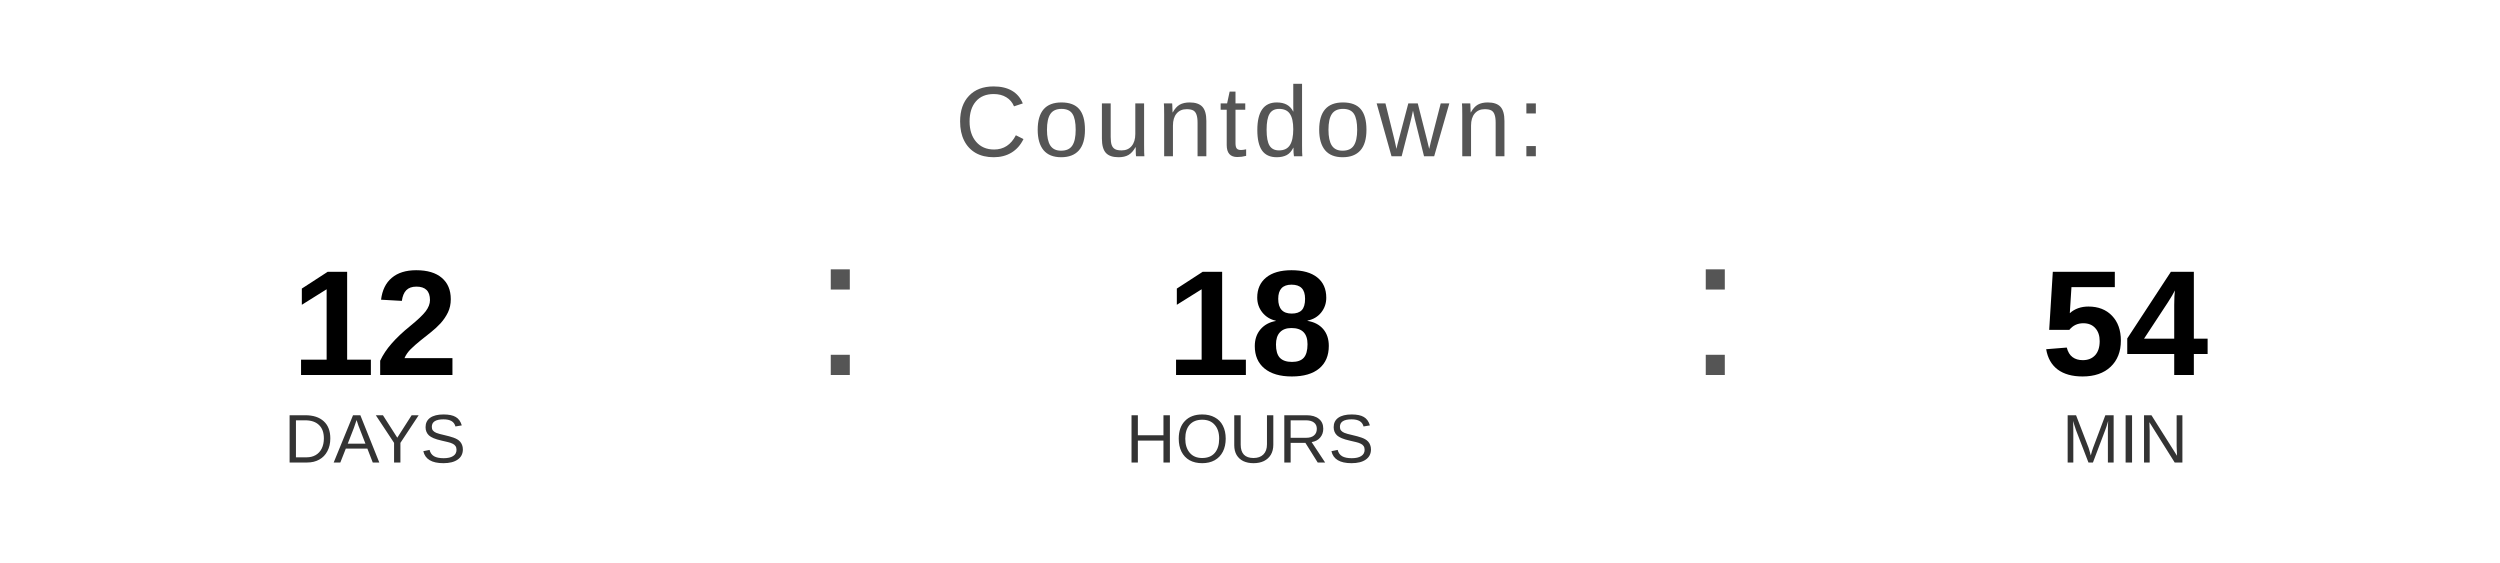
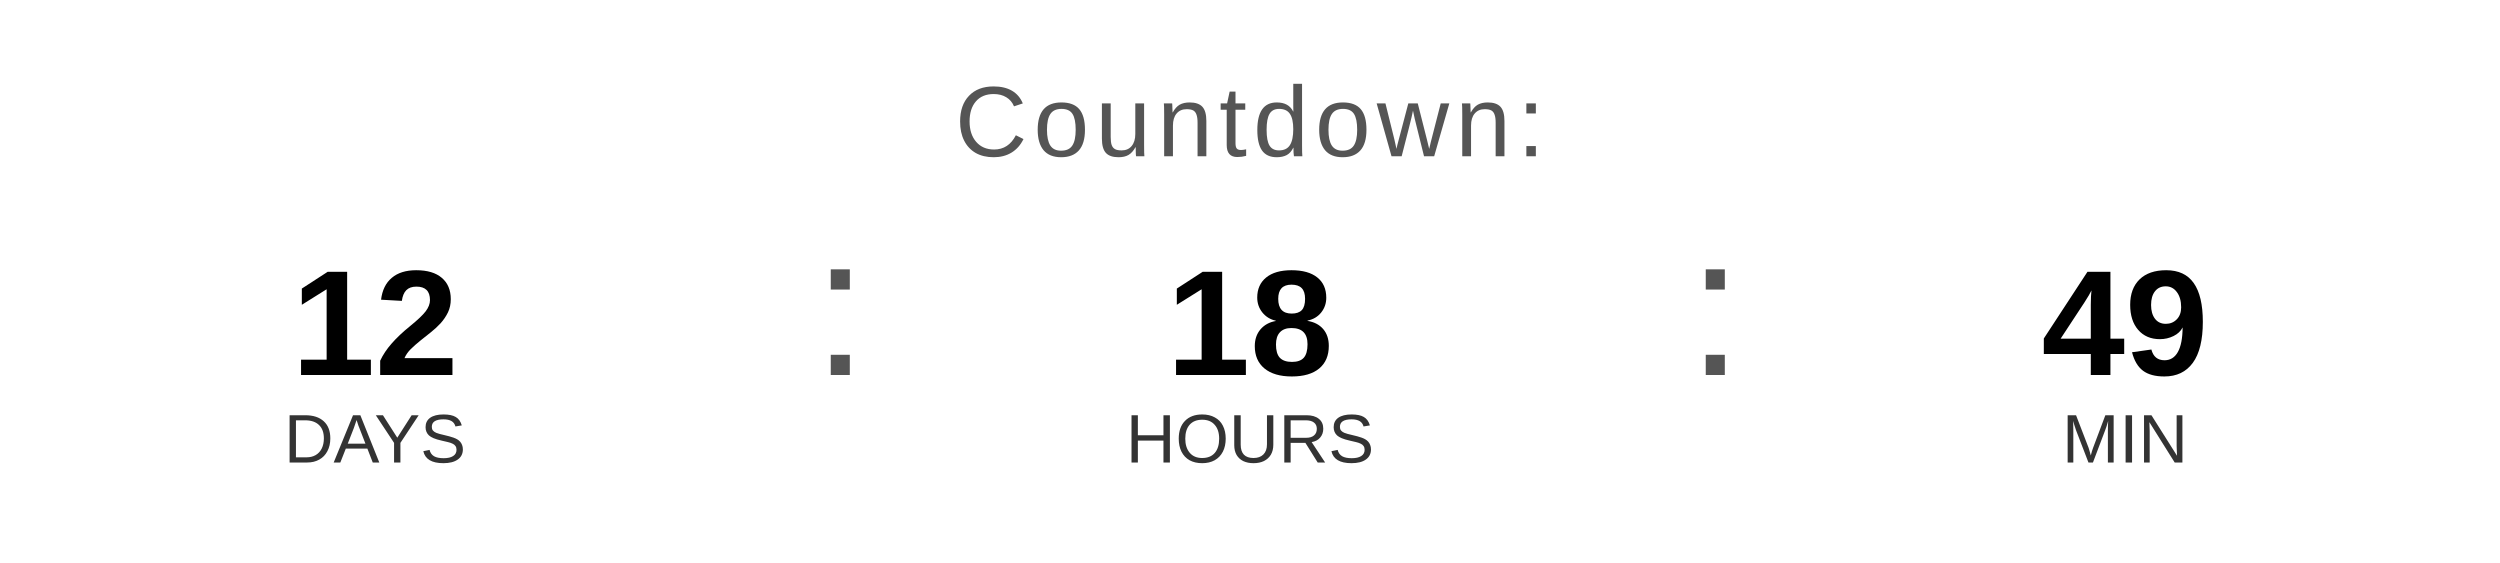
<svg xmlns="http://www.w3.org/2000/svg" width="400" height="90" viewBox="0 0 400 90">
  <text x="200" y="25" font-family="Arial, Helvetica, sans-serif" font-size="16" fill="#555555" text-anchor="middle" letter-spacing="1">
    Countdown:
  </text>
  <text x="60" y="60" font-family="Arial, Helvetica, sans-serif" font-size="24" font-weight="bold" fill="#000000" text-anchor="middle">12</text>
  <text x="60" y="74" font-family="Arial, Helvetica, sans-serif" font-size="11" fill="#333333" text-anchor="middle">DAYS</text>
  <text x="130" y="60" font-family="Arial, sans-serif" font-size="32" fill="#555555">:</text>
  <text x="200" y="60" font-family="Arial, Helvetica, sans-serif" font-size="24" font-weight="bold" fill="#000000" text-anchor="middle">18</text>
  <text x="200" y="74" font-family="Arial, Helvetica, sans-serif" font-size="11" fill="#333333" text-anchor="middle">HOURS</text>
  <text x="270" y="60" font-family="Arial, sans-serif" font-size="32" fill="#555555">:</text>
-   <text x="340" y="60" font-family="Arial, Helvetica, sans-serif" font-size="24" font-weight="bold" fill="#000000" text-anchor="middle">54</text>
+   <text x="340" y="60" font-family="Arial, Helvetica, sans-serif" font-size="24" font-weight="bold" fill="#000000" text-anchor="middle">49</text>
  <text x="340" y="74" font-family="Arial, Helvetica, sans-serif" font-size="11" fill="#333333" text-anchor="middle">MIN</text>
</svg>
